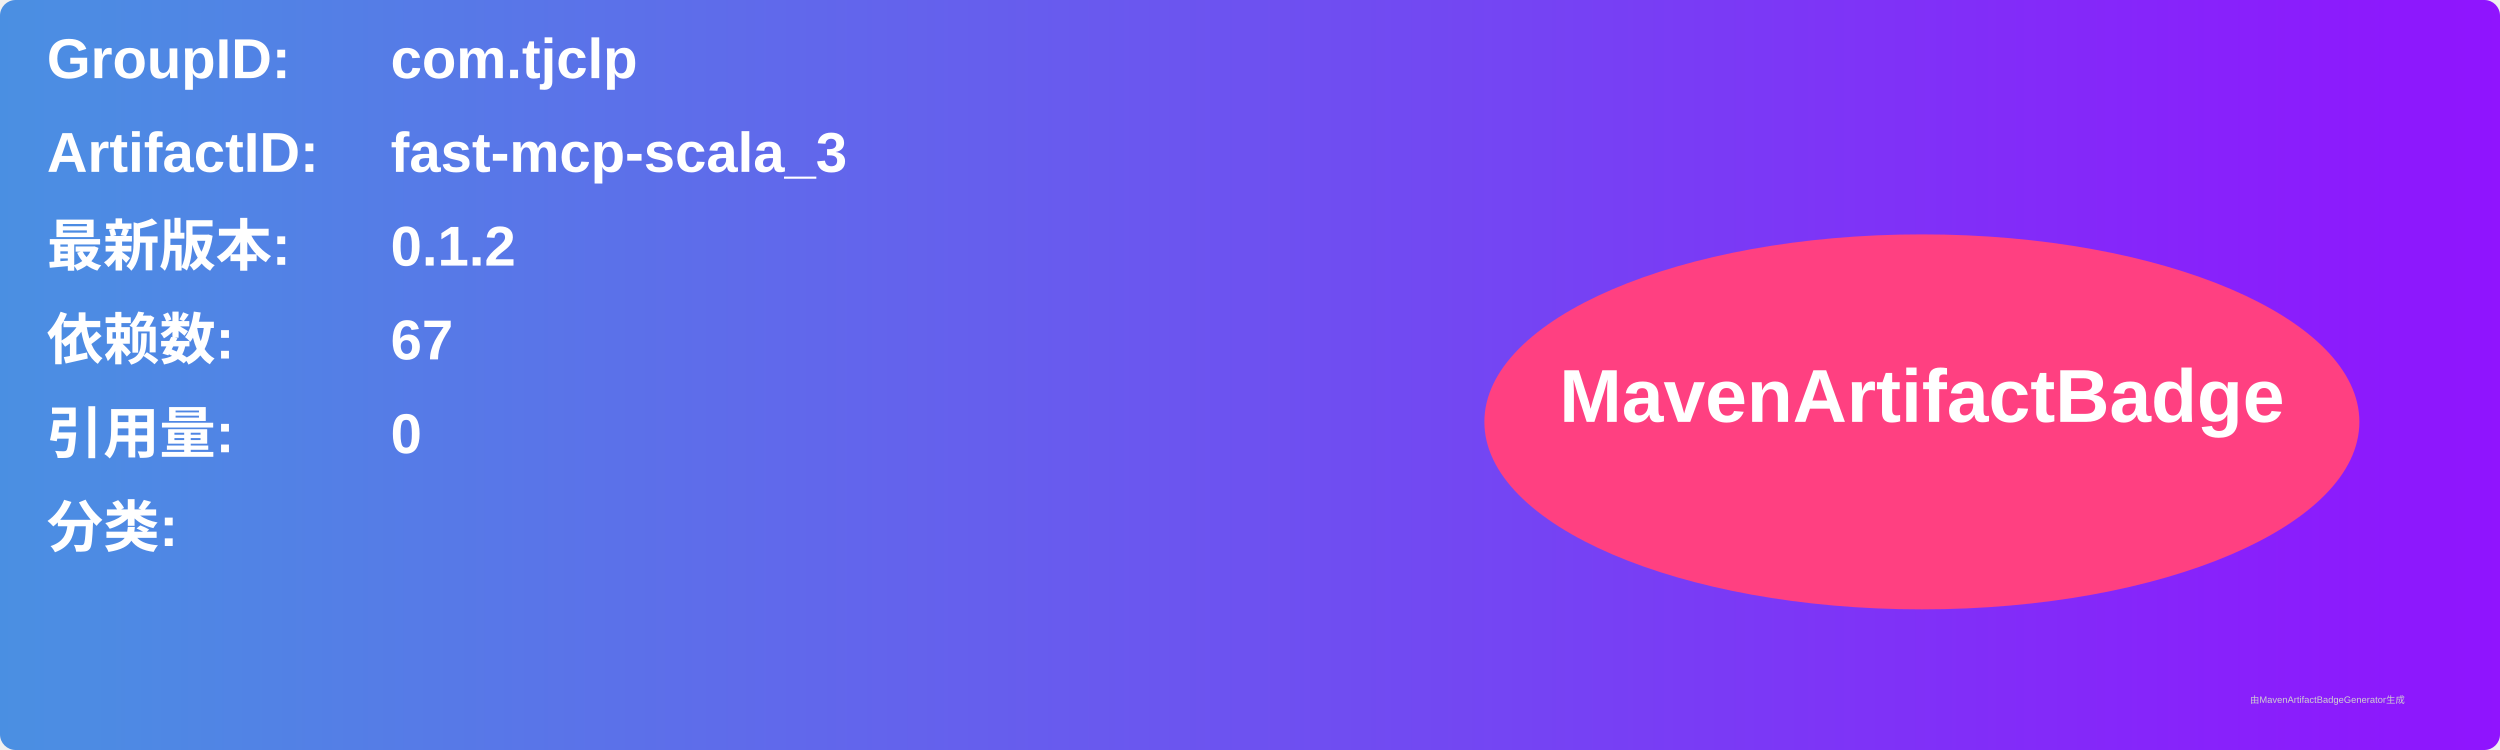
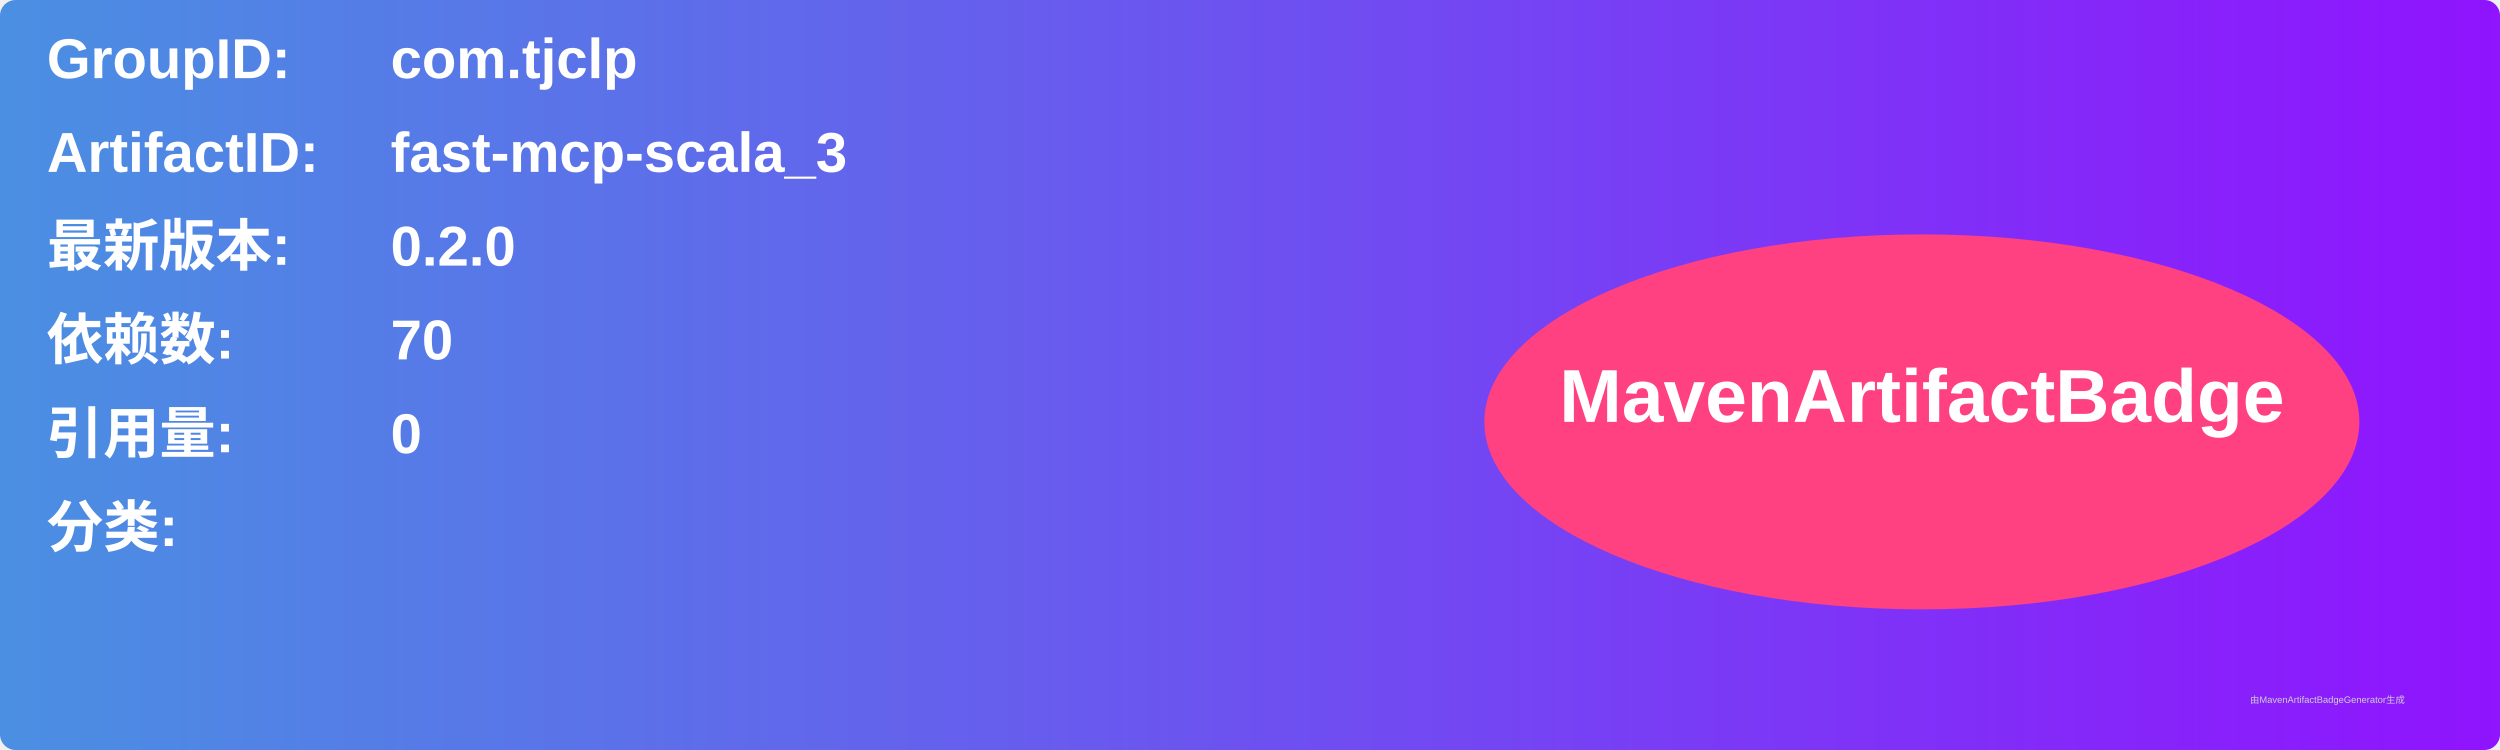
<svg xmlns="http://www.w3.org/2000/svg" width="800" height="240" viewBox="0 0 800 240">
  <linearGradient id="grad" x1="0%" y1="0%" x2="100%" y2="0%">
    <stop offset="0%" stop-color="#4a90e2" />
    <stop offset="100%" stop-color="#9013fe" />
  </linearGradient>
  <rect width="100%" height="100%" rx="5" ry="5" fill="url(#grad)" />
  <g transform="translate(15, 15)">
    <text x="0" y="10" font-family="Arial" font-size="18" fill="white" font-weight="bold" width="260">GroupID:</text>
    <text x="110" y="10" font-family="Arial" font-size="18" fill="white" font-weight="bold" width="460">com.tjclp</text>
    <text x="0" y="40" font-family="Arial" font-size="18" fill="white" font-weight="bold" width="260">ArtifactID:</text>
    <text x="110" y="40" font-family="Arial" font-size="18" fill="white" font-weight="bold" width="460">fast-mcp-scala_3</text>
    <text x="0" y="70" font-family="Arial" font-size="18" fill="white" font-weight="bold">最新版本:</text>
    <text x="110" y="70" font-family="Arial" font-size="18" fill="white" font-weight="bold">
-       <tspan font-weight="bold">0.1.2</tspan>
+       <tspan font-weight="bold">0.2.0</tspan>
    </text>
    <text x="0" y="100" font-family="Arial" font-size="18" fill="white" font-weight="bold">依赖数: </text>
    <text x="110" y="100" font-family="Arial" font-size="18" fill="white">
-       <tspan font-weight="bold">67</tspan>
+       <tspan font-weight="bold">70</tspan>
    </text>
    <text x="0" y="130" font-family="Arial" font-size="18" fill="white" font-weight="bold">引用量: </text>
    <text x="110" y="130" font-family="Arial" font-size="18" fill="white">
      <tspan font-weight="bold">0</tspan>
    </text>
    <text x="0" y="160" font-family="Arial" font-size="18" fill="white" font-weight="bold">分类:</text>
    <text x="10" y="190" font-family="Arial" font-size="10" fill="white">
      <tspan font-weight="bold" />
    </text>
    <ellipse cx="600" cy="120" rx="140" ry="60" fill="#ff4081" />
    <text x="600" y="120" text-anchor="middle" font-family="Arial" font-size="24" fill="white" font-weight="bold">MavenArtifactBadge</text>
  </g>
  <text x="720" y="225" font-family="Arial" font-size="3" fill="#d0d0d0">由MavenArtifactBadgeGenerator生成</text>
</svg>
